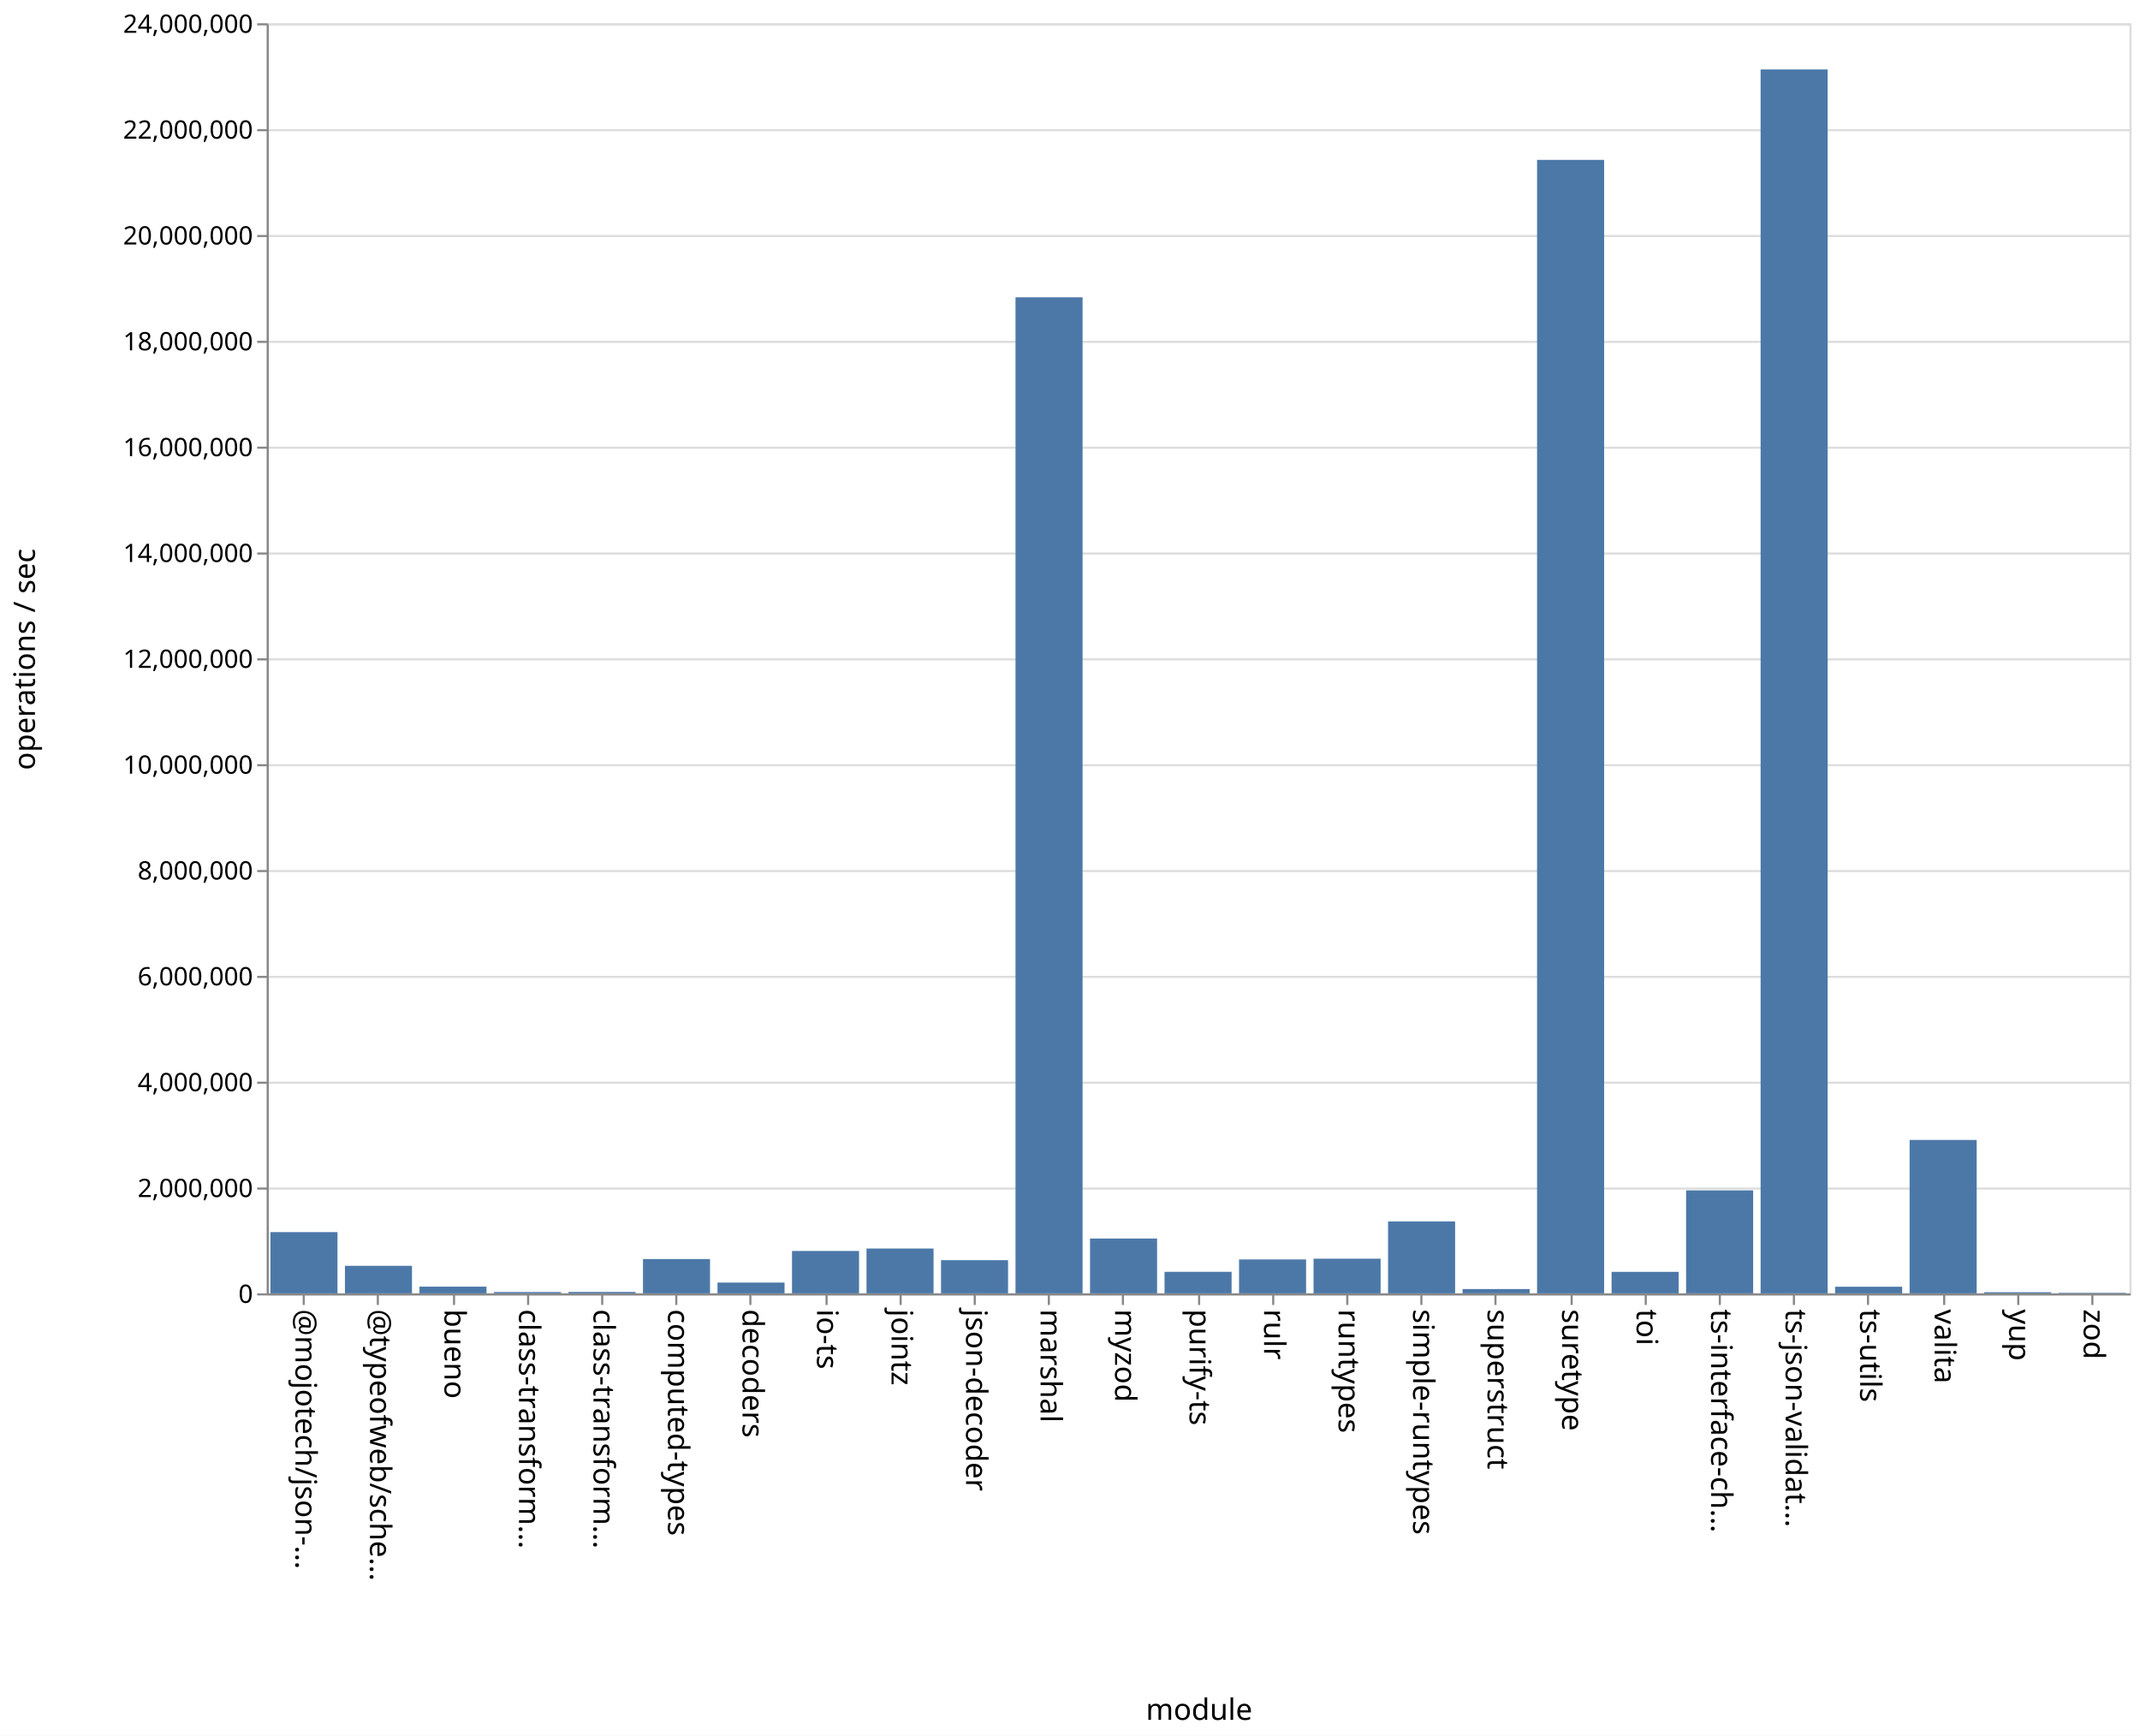
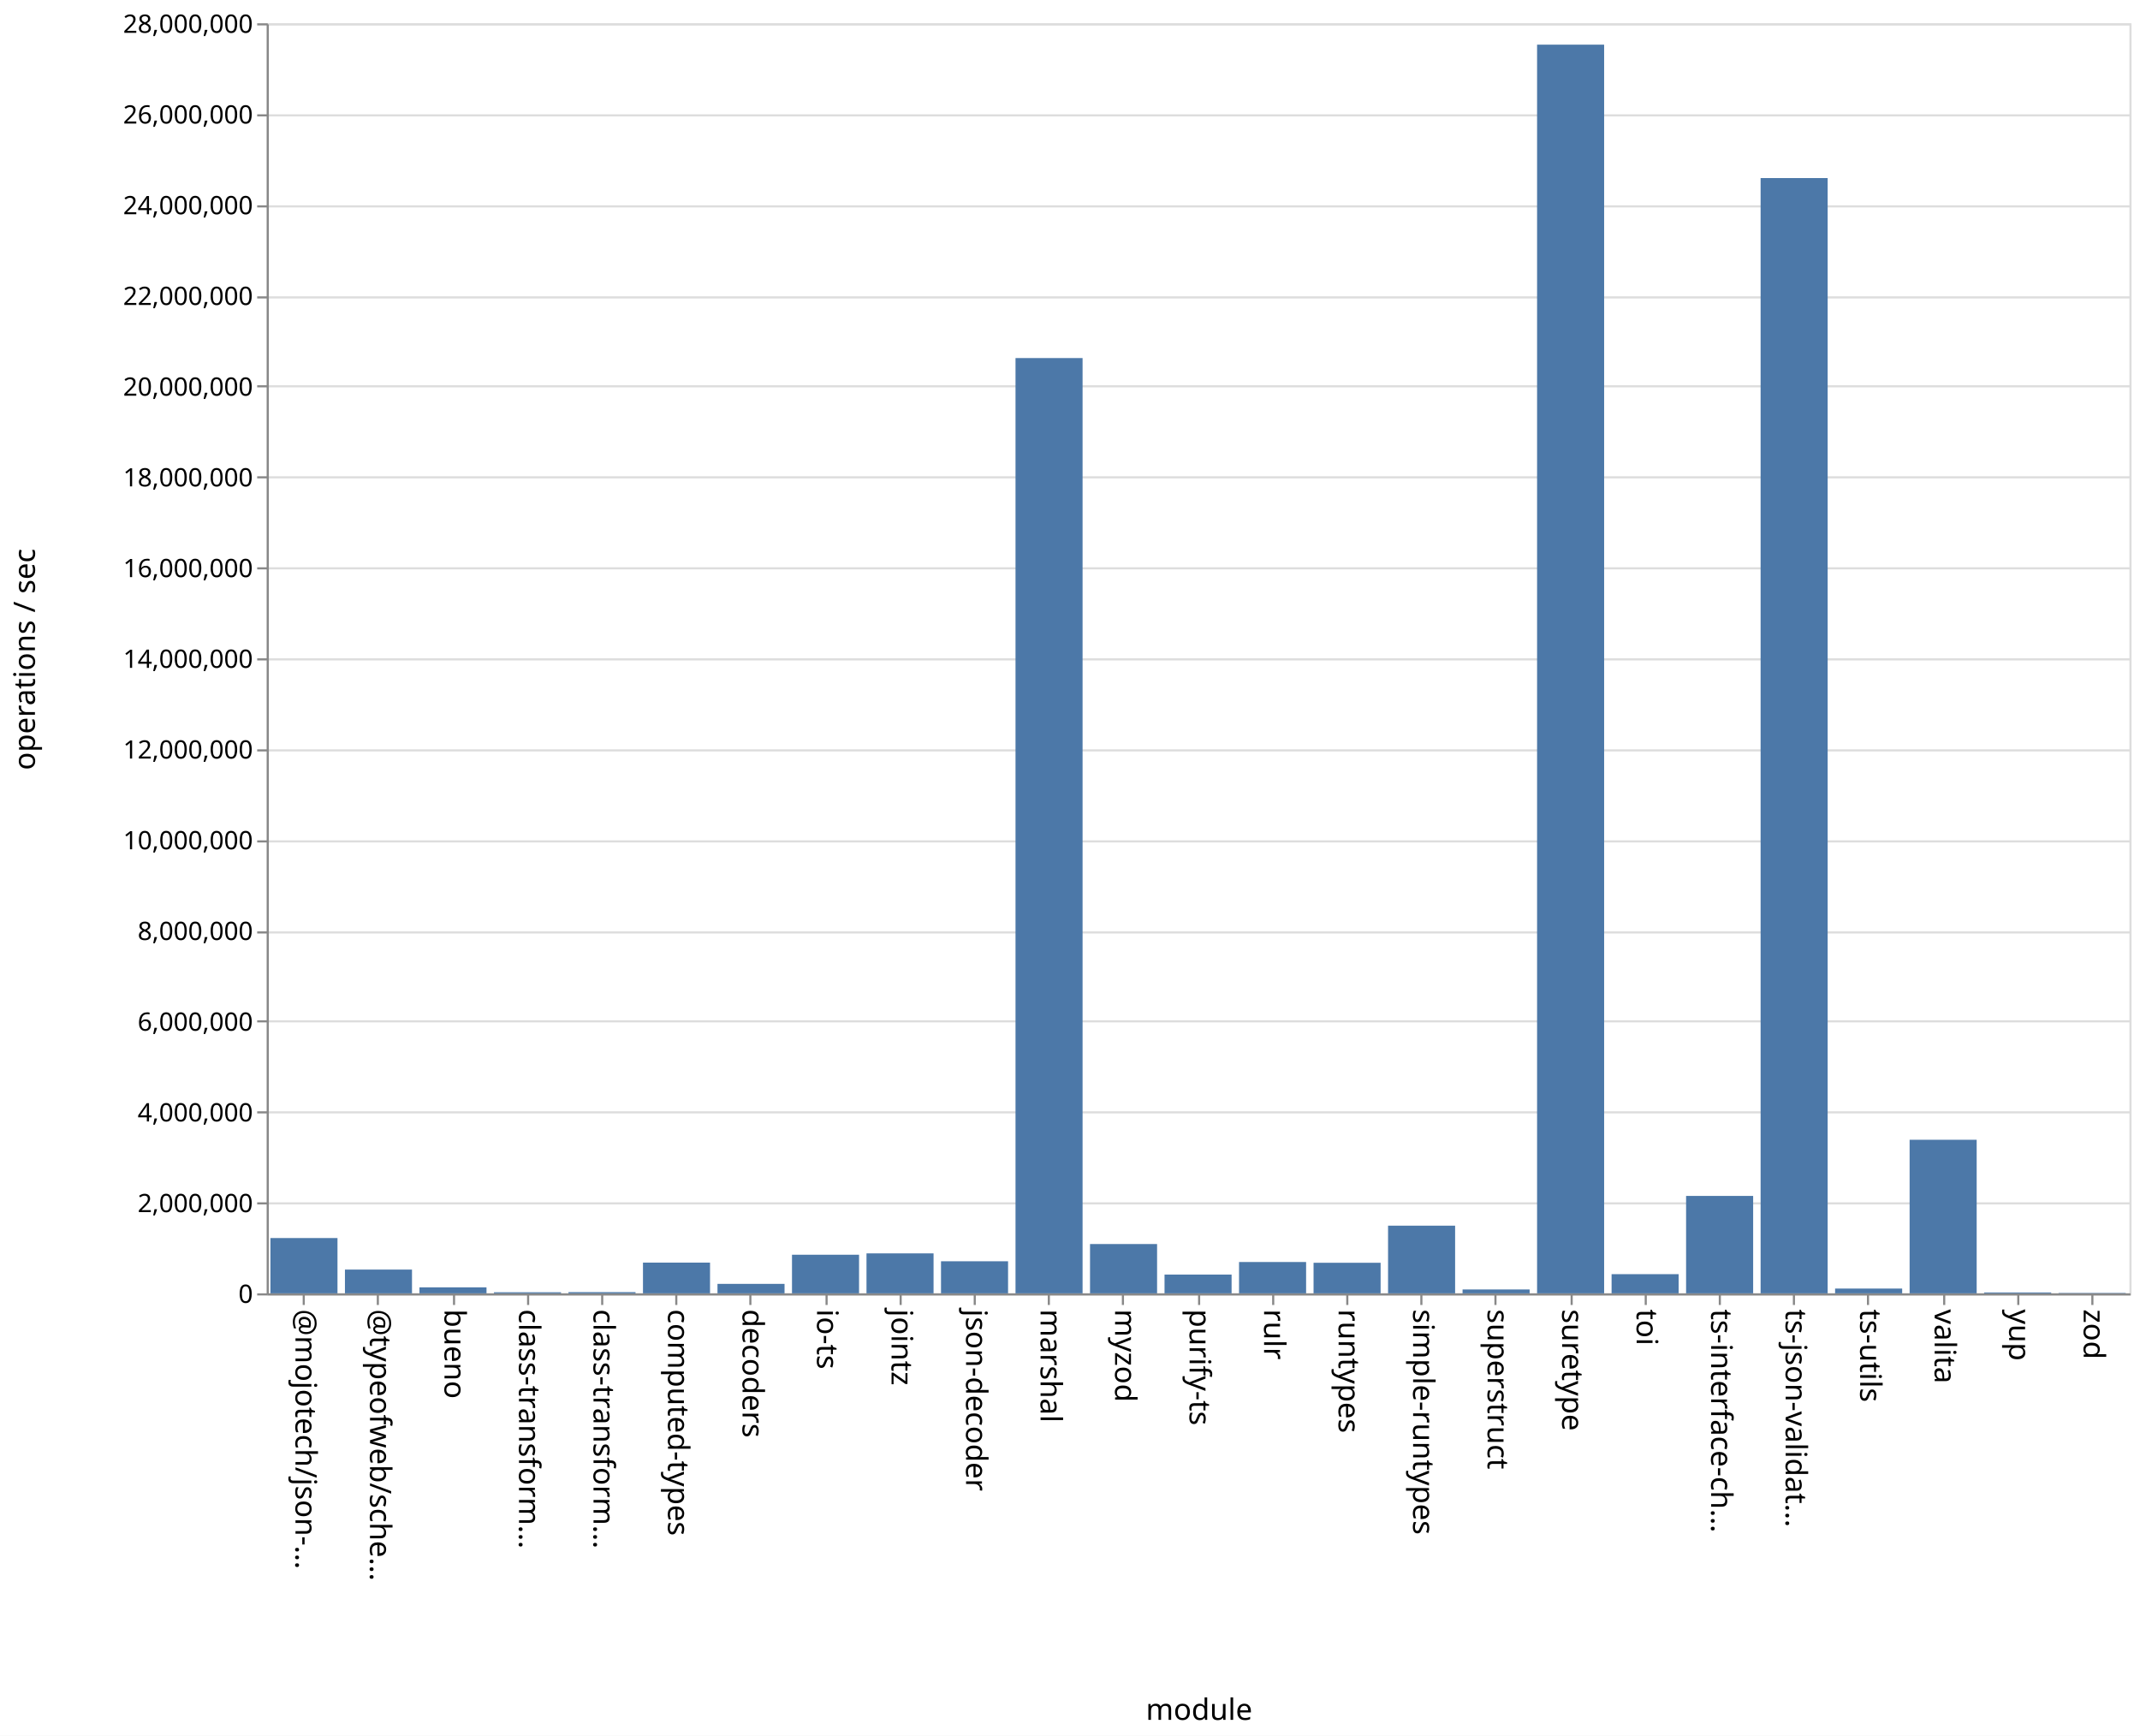
<svg xmlns="http://www.w3.org/2000/svg" class="marks" width="1011" height="820">
  <path fill="#fff" d="M0 0h1011v820H0z" />
  <g class="mark-group role-frame root" aria-roledescription="group mark container" fill="none" stroke-miterlimit="10">
    <path class="background" aria-hidden="true" d="M126.5 11.5h880v600h-880z" stroke="#ddd" />
-     <g class="mark-group role-axis" aria-roledescription="axis" aria-label="Y-axis for a linear scale with values from 0 to 24,000,000">
+     <g class="mark-group role-axis" aria-roledescription="axis" aria-label="Y-axis for a linear scale with values from 0 to 28,000,000">
      <path class="background" aria-hidden="true" d="M126.5 11.5z" pointer-events="none" />
      <g class="mark-rule role-axis-grid" pointer-events="none" stroke="#ddd">
-         <path d="M126.5 611.5h880M126.5 561.5h880M126.5 511.5h880M126.5 461.5h880M126.5 411.5h880M126.5 361.5h880M126.5 311.5h880M126.5 261.5h880M126.5 211.5h880M126.5 161.5h880M126.5 111.5h880M126.5 61.5h880M126.5 11.5h880" />
+         <path d="M126.5 611.5h880M126.5 568.5h880M126.5 525.5h880M126.5 482.5h880M126.5 440.5h880M126.5 397.5h880M126.5 354.5h880M126.5 311.5h880M126.5 268.5h880M126.5 225.5h880M126.5 182.5h880M126.5 140.5h880M126.5 97.5h880M126.5 54.5h880M126.5 11.5h880" />
      </g>
    </g>
    <g class="mark-group role-axis" aria-roledescription="axis" aria-label="X-axis titled 'module' for a discrete scale with 25 values: @mojotech/json-type-validation, @typeofweb/schema, bueno, class-transformer-validator-async, class-transformer-validator-sync, ending with zod">
      <path class="background" aria-hidden="true" d="M126.5 611.5z" pointer-events="none" />
      <g class="mark-rule role-axis-tick" pointer-events="none" stroke="#888">
        <path d="M143.5 611.5v5M178.5 611.5v5M214.5 611.5v5M249.5 611.5v5M284.5 611.5v5M319.5 611.5v5M354.5 611.5v5M390.5 611.5v5M425.5 611.5v5M460.5 611.5v5M495.5 611.5v5M530.5 611.5v5M566.5 611.5v5M601.5 611.5v5M636.5 611.5v5M671.5 611.5v5M706.5 611.5v5M742.5 611.5v5M777.5 611.5v5M812.5 611.5v5M847.5 611.5v5M882.5 611.5v5M918.5 611.5v5M953.5 611.5v5M988.5 611.5v5" />
      </g>
      <g class="mark-text role-axis-label" pointer-events="none" font-family="sans-serif" font-size="14" fill="#000">
        <text transform="rotate(90 -239.45 379.05)">@mojotech/json-…</text>
        <text transform="rotate(90 -221.85 396.65)">@typeofweb/sche…</text>
        <text transform="rotate(90 -204.25 414.25)">bueno</text>
        <text transform="rotate(90 -186.65 431.85)">class-transform…</text>
        <text transform="rotate(90 -169.05 449.45)">class-transform…</text>
        <text transform="rotate(90 -151.45 467.05)">computed-types</text>
        <text transform="rotate(90 -133.85 484.65)">decoders</text>
        <text transform="rotate(90 -116.25 502.25)">io-ts</text>
        <text transform="rotate(90 -98.65 519.85)">jointz</text>
        <text transform="rotate(90 -81.05 537.45)">json-decoder</text>
        <text transform="rotate(90 -63.45 555.05)">marshal</text>
        <text transform="rotate(90 -45.85 572.65)">myzod</text>
        <text transform="rotate(90 -28.25 590.25)">purify-ts</text>
        <text transform="rotate(90 -10.65 607.85)">rulr</text>
        <text transform="rotate(90 6.95 625.45)">runtypes</text>
        <text transform="rotate(90 24.55 643.05)">simple-runtypes</text>
        <text transform="rotate(90 42.15 660.65)">superstruct</text>
        <text transform="rotate(90 59.75 678.25)">suretype</text>
        <text transform="rotate(90 77.35 695.85)">toi</text>
        <text transform="rotate(90 94.95 713.45)">ts-interface-ch…</text>
        <text transform="rotate(90 112.55 731.05)">ts-json-validat…</text>
        <text transform="rotate(90 130.15 748.65)">ts-utils</text>
        <text transform="rotate(90 147.75 766.25)">valita</text>
        <text transform="rotate(90 165.35 783.85)">yup</text>
        <text transform="rotate(90 182.95 801.45)">zod</text>
      </g>
      <path stroke="#888" d="M126.5 611.5h880" class="mark-rule role-axis-domain" pointer-events="none" />
      <text text-anchor="middle" transform="translate(566.5 812.5)" font-family="sans-serif" font-size="14" fill="#000" class="mark-text role-axis-title" pointer-events="none">module</text>
    </g>
-     <g class="mark-group role-axis" aria-roledescription="axis" aria-label="Y-axis titled 'operations / sec' for a linear scale with values from 0 to 24,000,000">
+     <g class="mark-group role-axis" aria-roledescription="axis" aria-label="Y-axis titled 'operations / sec' for a linear scale with values from 0 to 28,000,000">
      <path class="background" aria-hidden="true" d="M126.5 11.5z" pointer-events="none" />
      <g class="mark-rule role-axis-tick" pointer-events="none" stroke="#888">
-         <path d="M126.5 611.5h-5M126.5 561.5h-5M126.5 511.5h-5M126.5 461.5h-5M126.5 411.5h-5M126.5 361.5h-5M126.5 311.5h-5M126.5 261.5h-5M126.5 211.5h-5M126.5 161.5h-5M126.5 111.5h-5M126.5 61.5h-5M126.5 11.5h-5" />
+         <path d="M126.5 611.5h-5M126.5 568.5h-5M126.5 525.5h-5M126.5 482.5h-5M126.5 440.5h-5M126.5 397.5h-5M126.5 354.5h-5M126.5 311.5h-5M126.5 268.5h-5M126.5 225.5h-5M126.5 182.5h-5M126.5 140.5h-5M126.5 97.5h-5M126.5 54.5h-5M126.5 11.5h-5" />
      </g>
      <g class="mark-text role-axis-label" pointer-events="none" text-anchor="end" font-family="sans-serif" font-size="12" fill="#000">
        <text transform="translate(119.5 615.5)">0</text>
-         <text transform="translate(119.5 565.5)">2,000,000</text>
-         <text transform="translate(119.5 515.5)">4,000,000</text>
-         <text transform="translate(119.5 465.5)">6,000,000</text>
-         <text transform="translate(119.5 415.5)">8,000,000</text>
-         <text transform="translate(119.5 365.5)">10,000,000</text>
-         <text transform="translate(119.5 315.5)">12,000,000</text>
-         <text transform="translate(119.5 265.5)">14,000,000</text>
-         <text transform="translate(119.5 215.5)">16,000,000</text>
-         <text transform="translate(119.5 165.5)">18,000,000</text>
-         <text transform="translate(119.5 115.5)">20,000,000</text>
-         <text transform="translate(119.5 65.5)">22,000,000</text>
-         <text transform="translate(119.5 15.5)">24,000,000</text>
+         <text transform="translate(119.5 572.643)">2,000,000</text>
+         <text transform="translate(119.5 529.786)">4,000,000</text>
+         <text transform="translate(119.5 486.929)">6,000,000</text>
+         <text transform="translate(119.5 444.071)">8,000,000</text>
+         <text transform="translate(119.5 401.214)">10,000,000</text>
+         <text transform="translate(119.5 358.357)">12,000,000</text>
+         <text transform="translate(119.5 315.5)">14,000,000</text>
+         <text transform="translate(119.5 272.643)">16,000,000</text>
+         <text transform="translate(119.5 229.786)">18,000,000</text>
+         <text transform="translate(119.5 186.929)">20,000,000</text>
+         <text transform="translate(119.5 144.071)">22,000,000</text>
+         <text transform="translate(119.5 101.214)">24,000,000</text>
+         <text transform="translate(119.5 58.357)">26,000,000</text>
+         <text transform="translate(119.5 15.5)">28,000,000</text>
      </g>
      <path stroke="#888" d="M126.5 611.5v-600" class="mark-rule role-axis-domain" pointer-events="none" />
      <text text-anchor="middle" transform="rotate(-90 164 147.5)" font-family="sans-serif" font-size="14" fill="#000" class="mark-text role-axis-title" pointer-events="none">operations / sec</text>
    </g>
    <g class="mark-rect role-mark marks" aria-roledescription="rect mark container" fill="#4c78a8">
-       <path d="M198.16 607.84h31.68V611h-31.68zM233.36 610.384h31.68V611h-31.68zM268.56 610.337h31.68V611h-31.68zM303.76 594.795h31.68V611h-31.68zM338.96 605.918h31.68V611h-31.68zM374.16 590.983h31.68V611h-31.68zM409.36 589.825h31.68V611h-31.68zM444.56 595.336h31.68V611h-31.68zM479.76 140.45h31.68V611h-31.68zM127.76 582.076h31.68V611h-31.68zM514.96 585.105h31.68V611h-31.68zM550.16 600.833h31.68V611h-31.68zM585.36 594.986h31.68V611h-31.68zM620.56 594.633h31.68V611h-31.68zM655.76 577.022h31.68V611h-31.68zM690.96 608.972h31.68V611h-31.68zM726.16 75.528h31.68V611h-31.68zM761.36 600.85h31.68V611h-31.68zM796.56 562.357h31.68V611h-31.68zM831.76 32.816h31.68V611h-31.68zM866.96 607.881h31.68V611h-31.68zM162.96 597.998h31.68V611h-31.68zM902.16 538.537h31.68V611h-31.68zM937.36 610.466h31.68V611h-31.68zM972.56 610.762h31.68V611h-31.68z" />
+       <path d="M198.16 608.168h31.68V611h-31.68zM233.36 610.49h31.68v.51h-31.68zM268.56 610.428h31.68V611h-31.68zM303.76 596.484h31.68V611h-31.68zM338.96 606.527h31.68V611h-31.68zM374.16 592.761h31.68V611h-31.68zM409.36 592.122h31.68V611h-31.68zM444.56 595.851h31.68V611h-31.68zM479.76 169.155h31.68V611h-31.68zM127.76 584.88h31.68V611h-31.68zM514.96 587.707h31.68V611h-31.68zM550.16 602.131h31.68V611h-31.68zM585.36 596.2h31.68V611h-31.68zM620.56 596.561h31.68V611h-31.68zM655.76 579.033h31.68V611h-31.68zM690.96 609.17h31.68V611h-31.68zM726.16 21.096h31.68V611h-31.68zM761.36 601.942h31.68V611h-31.68zM796.56 564.979h31.68V611h-31.68zM831.76 84.121h31.68V611h-31.68zM866.96 608.744h31.68V611h-31.68zM162.96 599.777h31.68V611h-31.68zM902.16 538.452h31.68V611h-31.68zM937.36 610.583h31.68V611h-31.68zM972.56 610.813h31.68V611h-31.68z" />
    </g>
  </g>
</svg>
